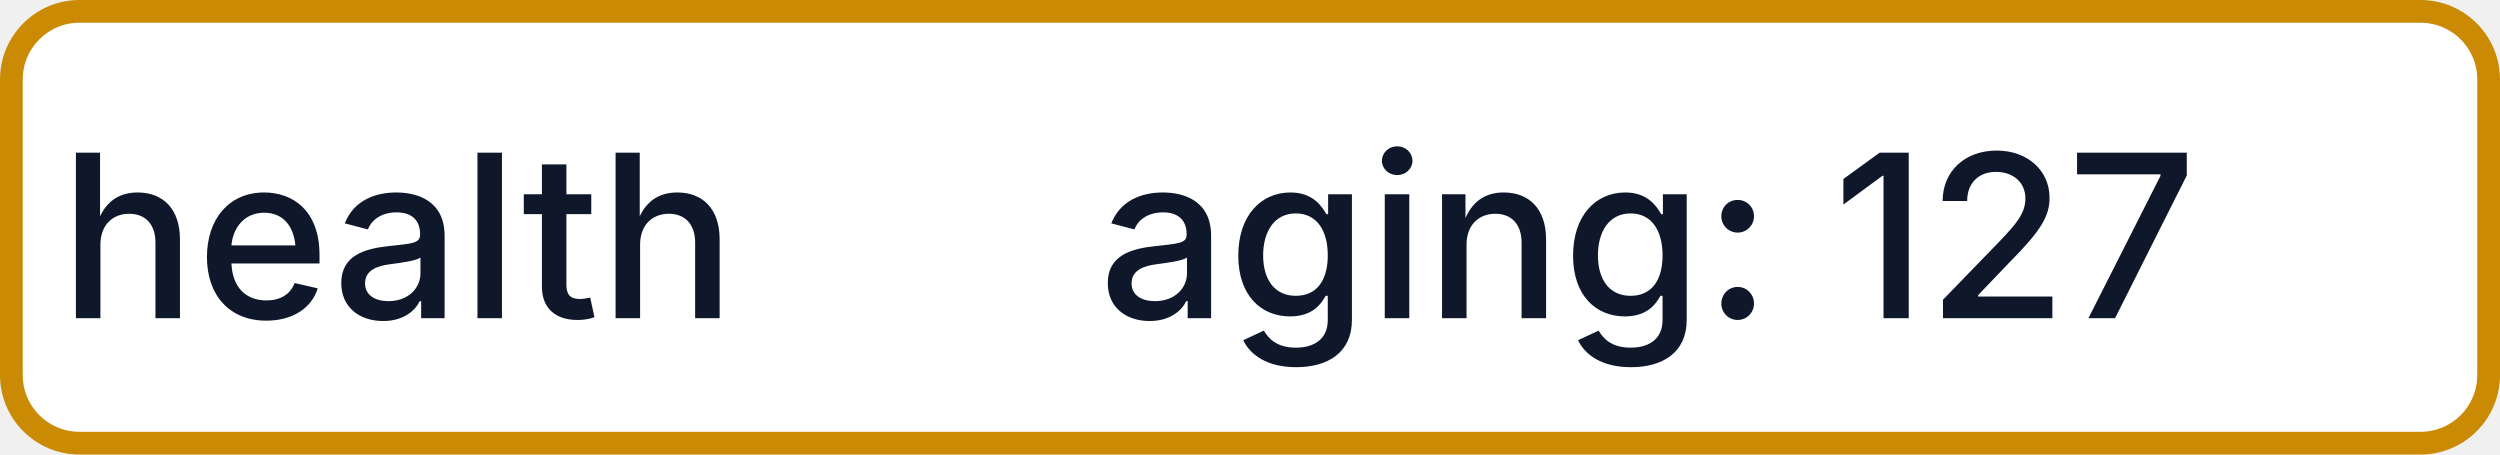
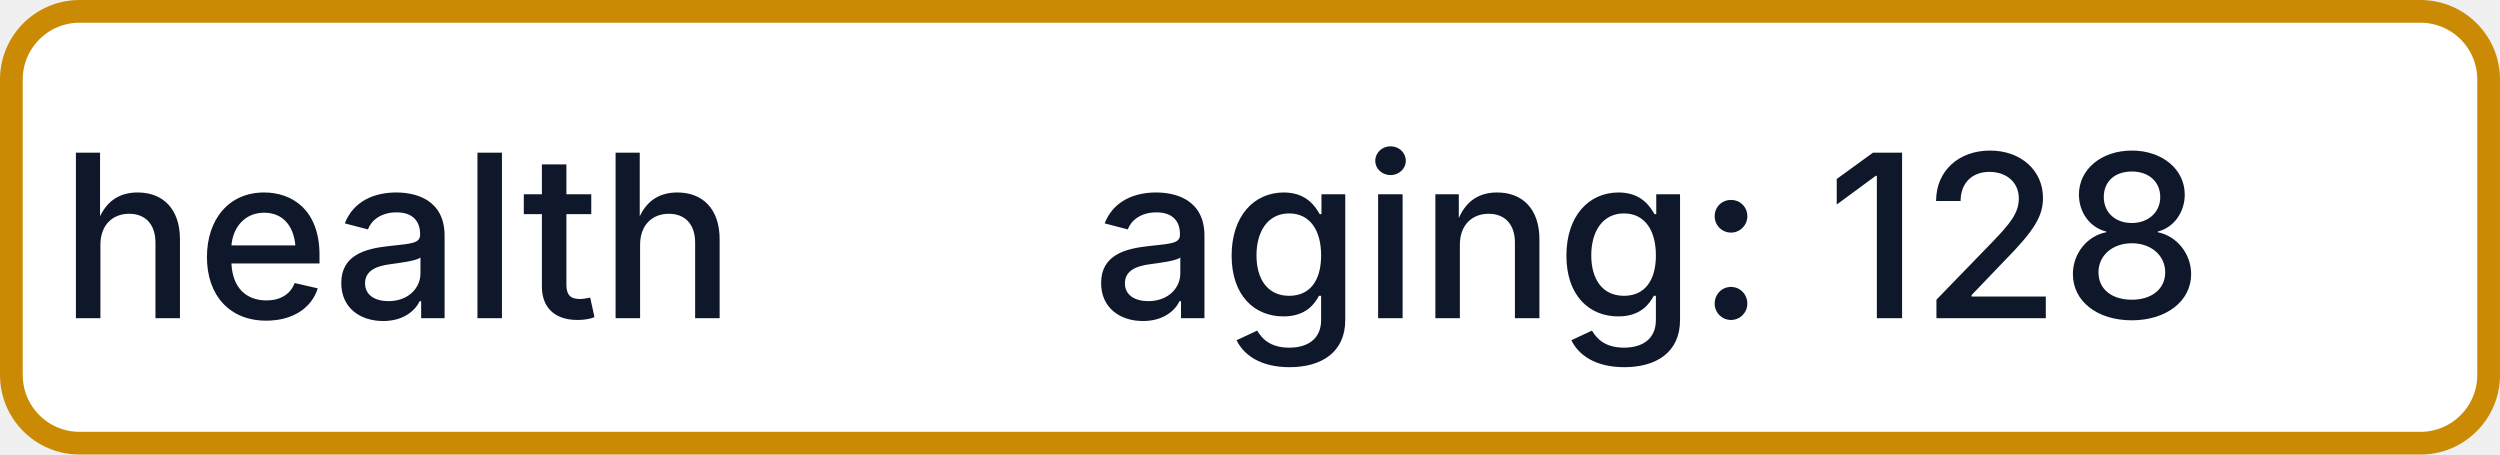
- <svg xmlns="http://www.w3.org/2000/svg" width="110" height="20" role="img" aria-label="health: aging: 127">
+ <svg xmlns="http://www.w3.org/2000/svg" width="110" height="20" role="img" aria-label="health: aging: 128">
  <rect x="0.5" y="0.5" width="109" height="19" rx="3" fill="#FFFFFF" stroke="#CA8A04" stroke-width="1" />
  <g fill="#0F172A" text-anchor="middle" font-family="-apple-system,BlinkMacSystemFont,Segoe UI,sans-serif" font-size="10" font-weight="500">
    <text x="17.5" y="14">health</text>
-     <text x="72.5" y="14" textLength="68" lengthAdjust="spacingAndGlyphs">aging: 127</text>
+     <text x="72.5" y="14" textLength="68" lengthAdjust="spacingAndGlyphs">aging: 128</text>
  </g>
</svg>
